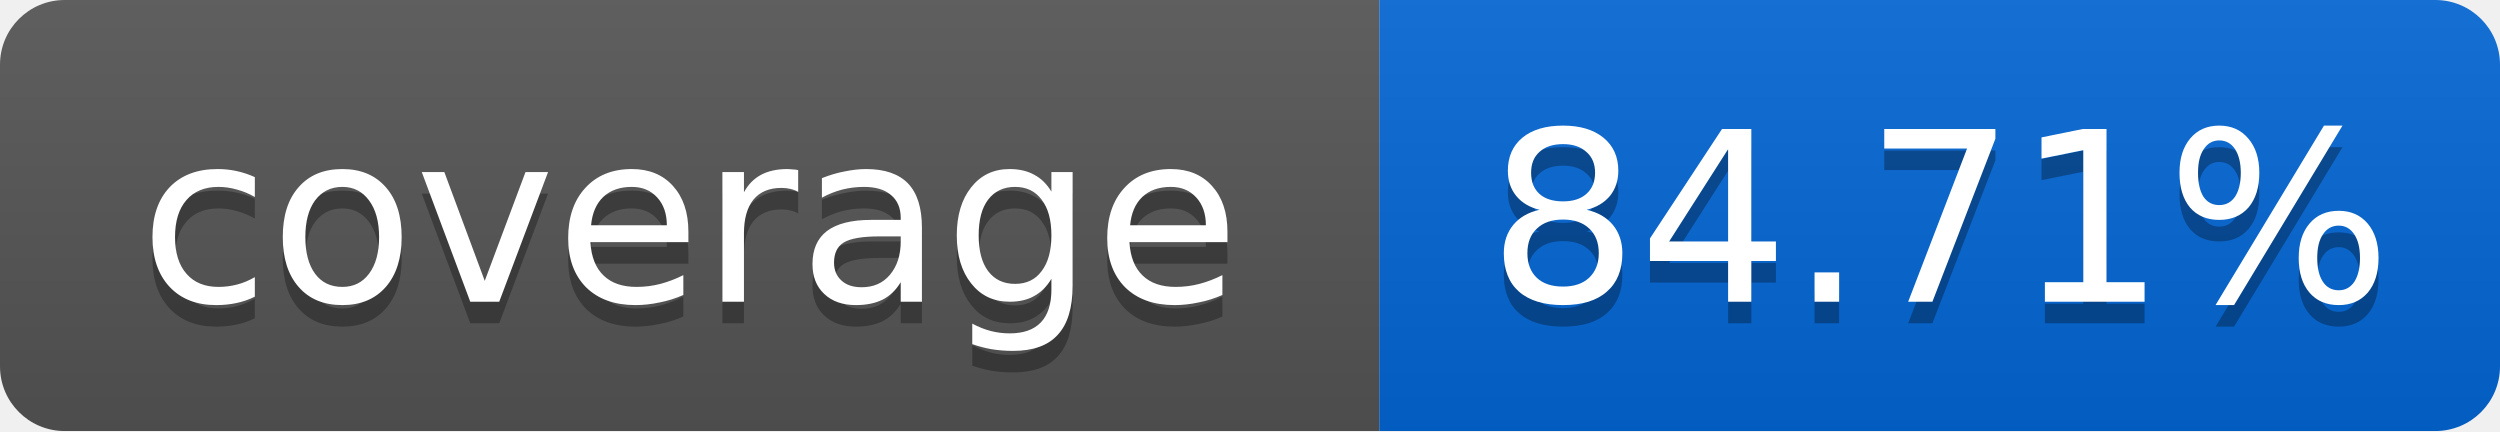
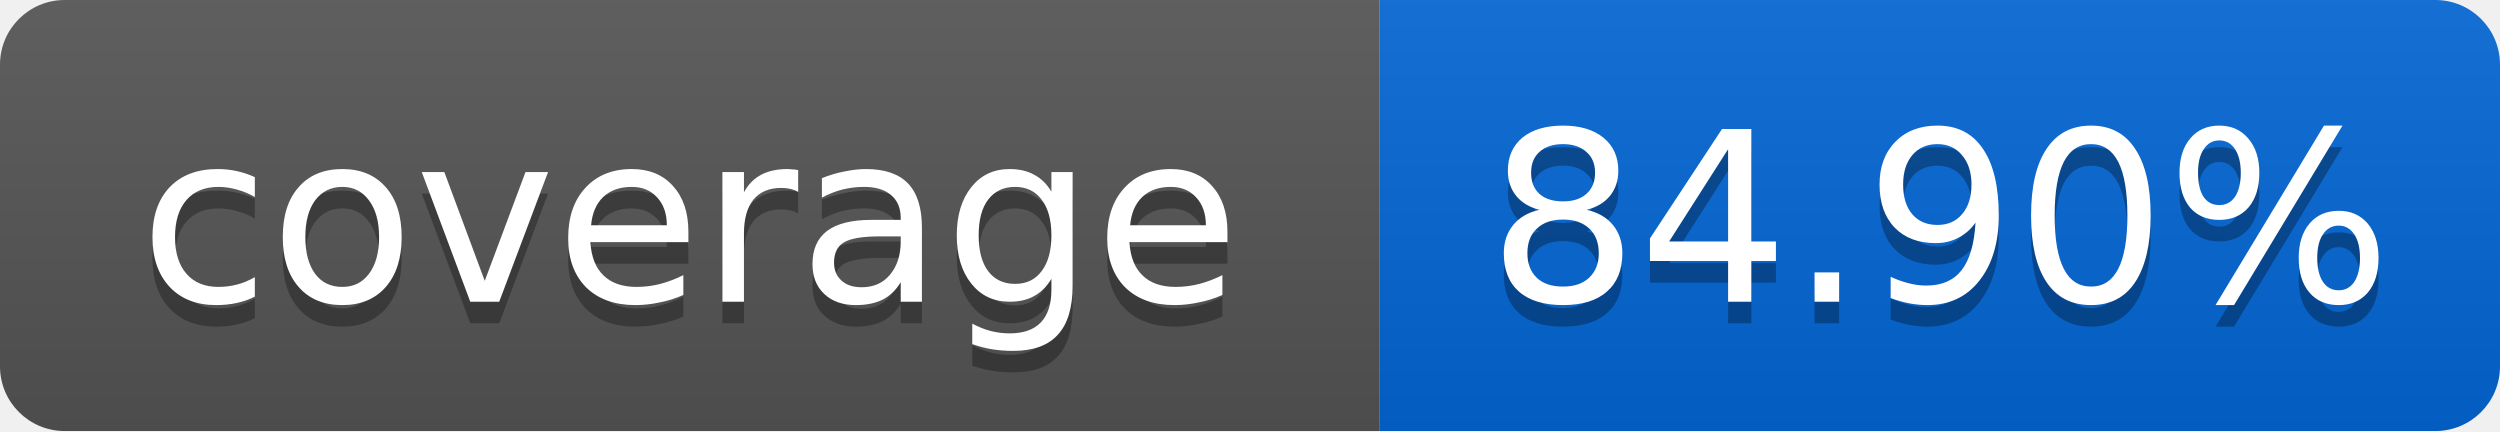
<svg xmlns="http://www.w3.org/2000/svg" width="116" height="20">
  <linearGradient id="smooth" x2="0" y2="100%">
    <stop offset="0" stop-color="#bbb" stop-opacity=".1" />
    <stop offset="1" stop-opacity=".1" />
  </linearGradient>
  <mask id="round">
    <rect width="116" height="20" rx="3" fill="#fff" />
  </mask>
  <g mask="url(#round)">
    <rect width="64" height="20" fill="#555" />
    <rect x="64" width="52" height="20" fill="#0366D6" />
    <rect width="116" height="20" fill="url(#smooth)" />
  </g>
  <g fill="#fff" text-anchor="middle" font-family="DejaVu Sans,Verdana,Geneva,sans-serif" font-size="11">
    <text x="32" y="15" fill="#010101" fill-opacity=".3">coverage</text>
    <text x="32" y="14">coverage</text>
-     <text x="90" y="15" fill="#010101" fill-opacity=".3">84.71%</text>
-     <text x="90" y="14">84.71%</text>
+     <text x="90" y="15" fill="#010101" fill-opacity=".3">84.90%</text>
+     <text x="90" y="14">84.90%</text>
  </g>
</svg>
